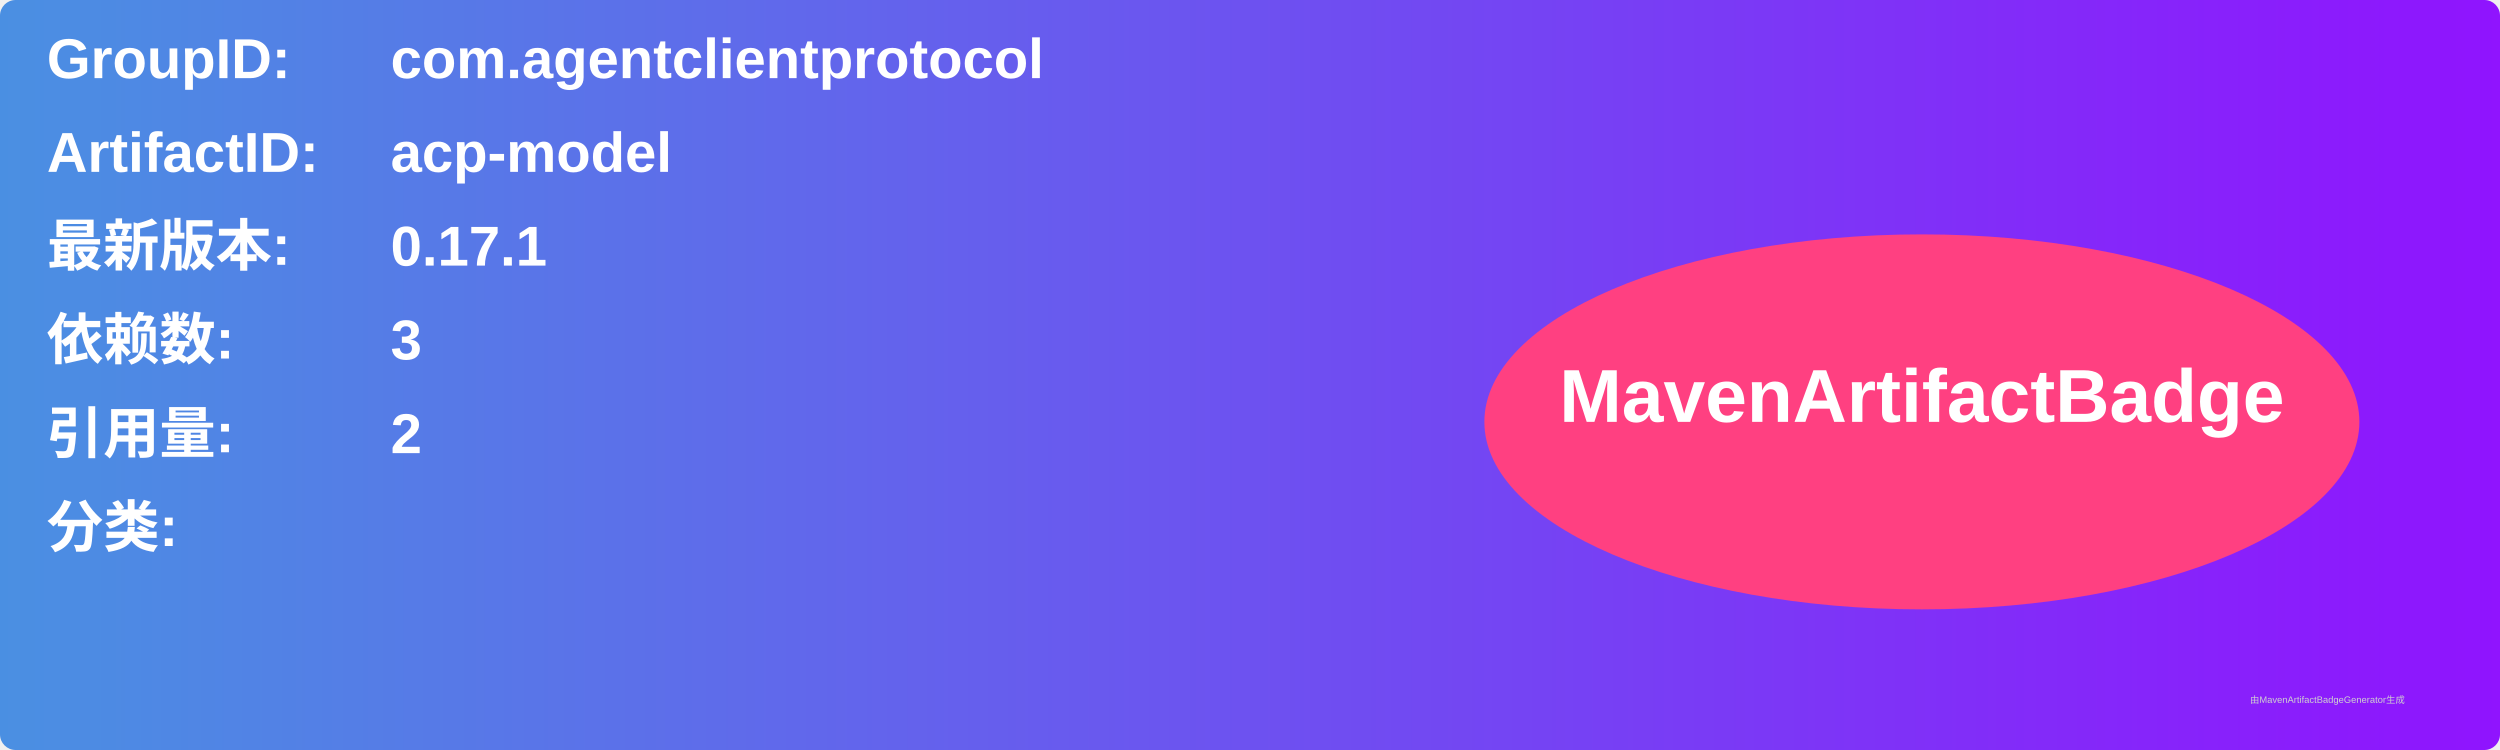
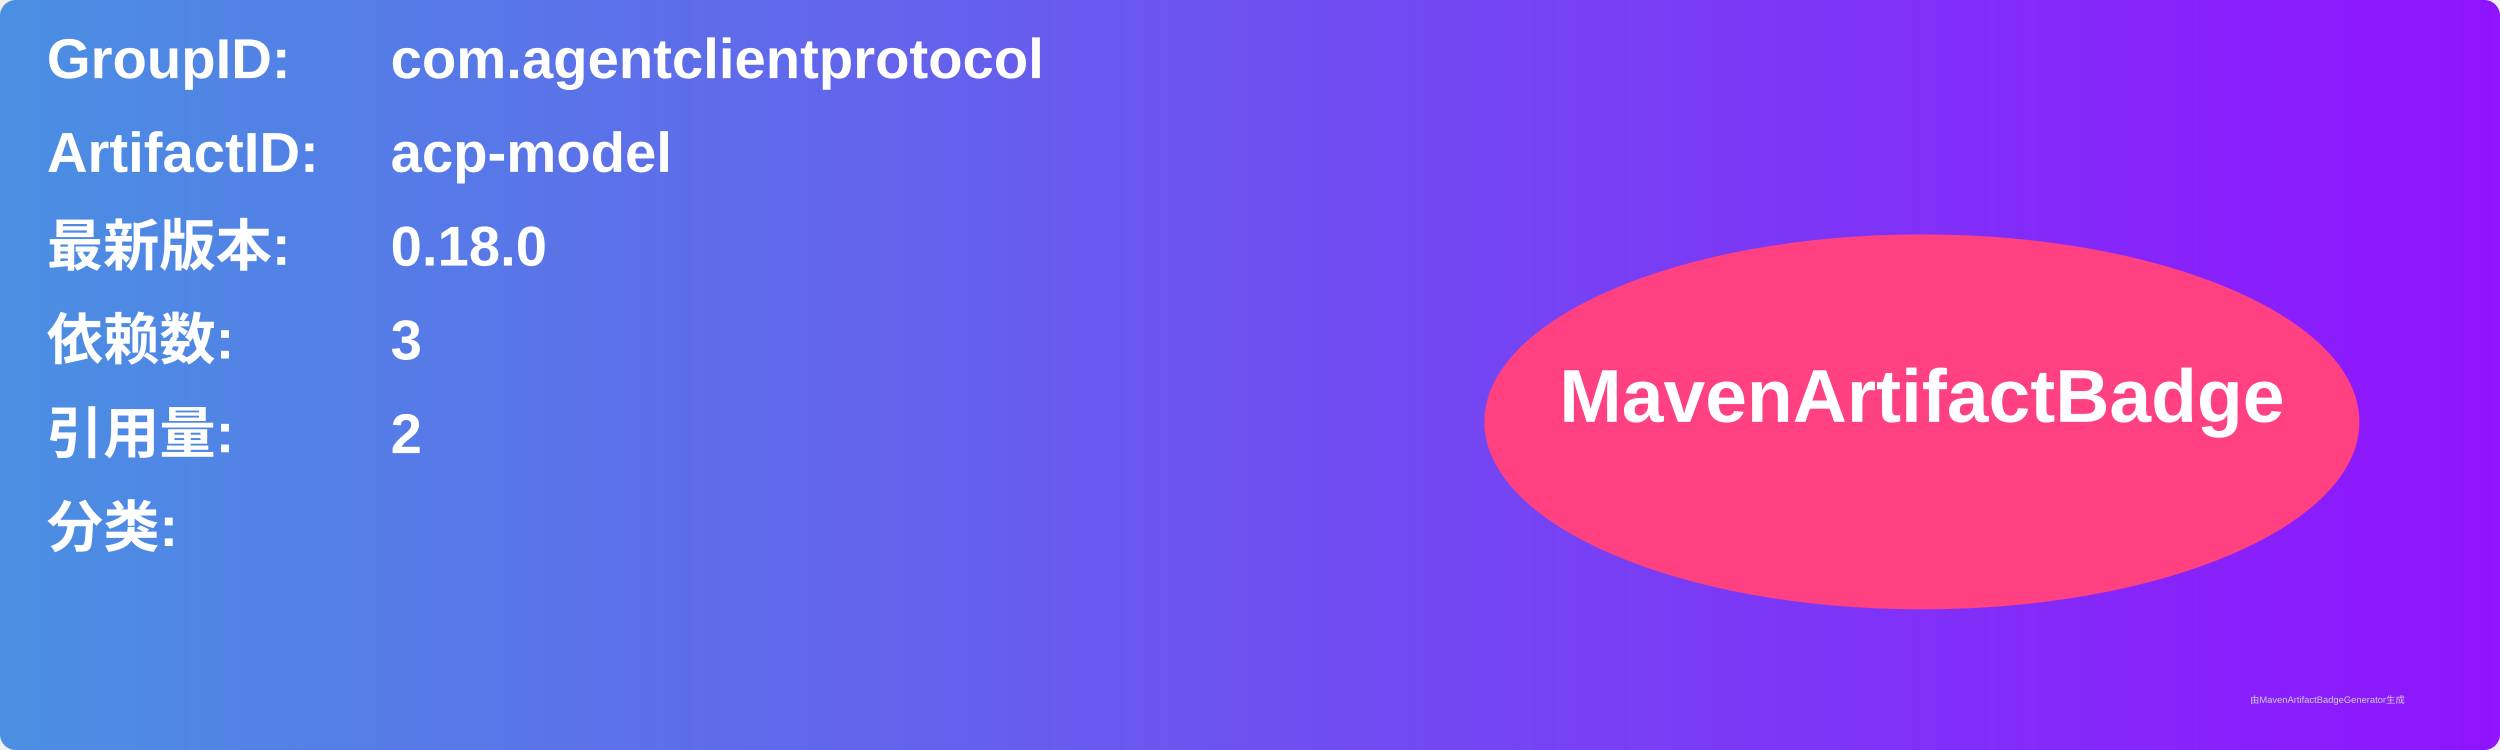
<svg xmlns="http://www.w3.org/2000/svg" width="800" height="240" viewBox="0 0 800 240">
  <linearGradient id="grad" x1="0%" y1="0%" x2="100%" y2="0%">
    <stop offset="0%" stop-color="#4a90e2" />
    <stop offset="100%" stop-color="#9013fe" />
  </linearGradient>
  <rect width="100%" height="100%" rx="5" ry="5" fill="url(#grad)" />
  <g transform="translate(15, 15)">
    <text x="0" y="10" font-family="Arial" font-size="18" fill="white" font-weight="bold" width="260">GroupID:</text>
    <text x="110" y="10" font-family="Arial" font-size="18" fill="white" font-weight="bold" width="460">com.agentclientprotocol</text>
    <text x="0" y="40" font-family="Arial" font-size="18" fill="white" font-weight="bold" width="260">ArtifactID:</text>
    <text x="110" y="40" font-family="Arial" font-size="18" fill="white" font-weight="bold" width="460">acp-model</text>
    <text x="0" y="70" font-family="Arial" font-size="18" fill="white" font-weight="bold">最新版本:</text>
    <text x="110" y="70" font-family="Arial" font-size="18" fill="white" font-weight="bold">
-       <tspan font-weight="bold">0.17.1</tspan>
+       <tspan font-weight="bold">0.18.0</tspan>
    </text>
    <text x="0" y="100" font-family="Arial" font-size="18" fill="white" font-weight="bold">依赖数: </text>
    <text x="110" y="100" font-family="Arial" font-size="18" fill="white">
      <tspan font-weight="bold">3</tspan>
    </text>
    <text x="0" y="130" font-family="Arial" font-size="18" fill="white" font-weight="bold">引用量: </text>
    <text x="110" y="130" font-family="Arial" font-size="18" fill="white">
      <tspan font-weight="bold">2</tspan>
    </text>
    <text x="0" y="160" font-family="Arial" font-size="18" fill="white" font-weight="bold">分类:</text>
    <text x="10" y="190" font-family="Arial" font-size="10" fill="white">
      <tspan font-weight="bold" />
    </text>
    <ellipse cx="600" cy="120" rx="140" ry="60" fill="#ff4081" />
    <text x="600" y="120" text-anchor="middle" font-family="Arial" font-size="24" fill="white" font-weight="bold">MavenArtifactBadge</text>
  </g>
  <text x="720" y="225" font-family="Arial" font-size="3" fill="#d0d0d0">由MavenArtifactBadgeGenerator生成</text>
</svg>
